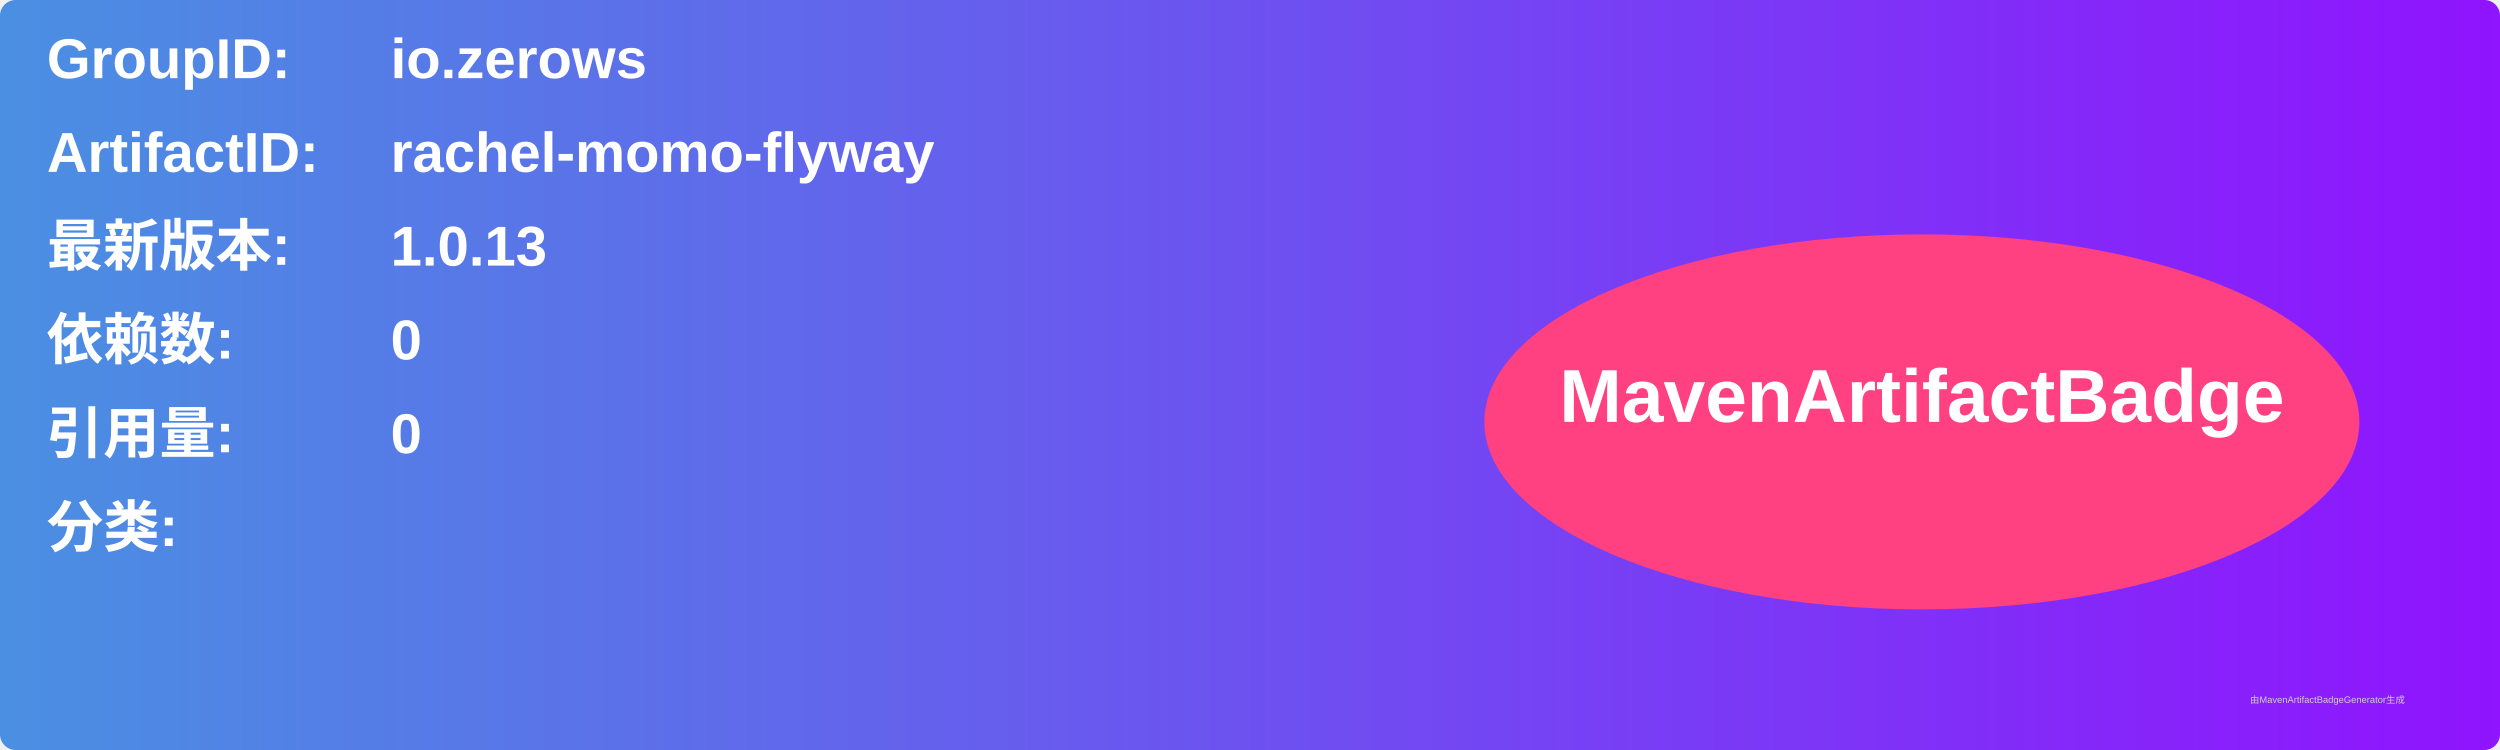
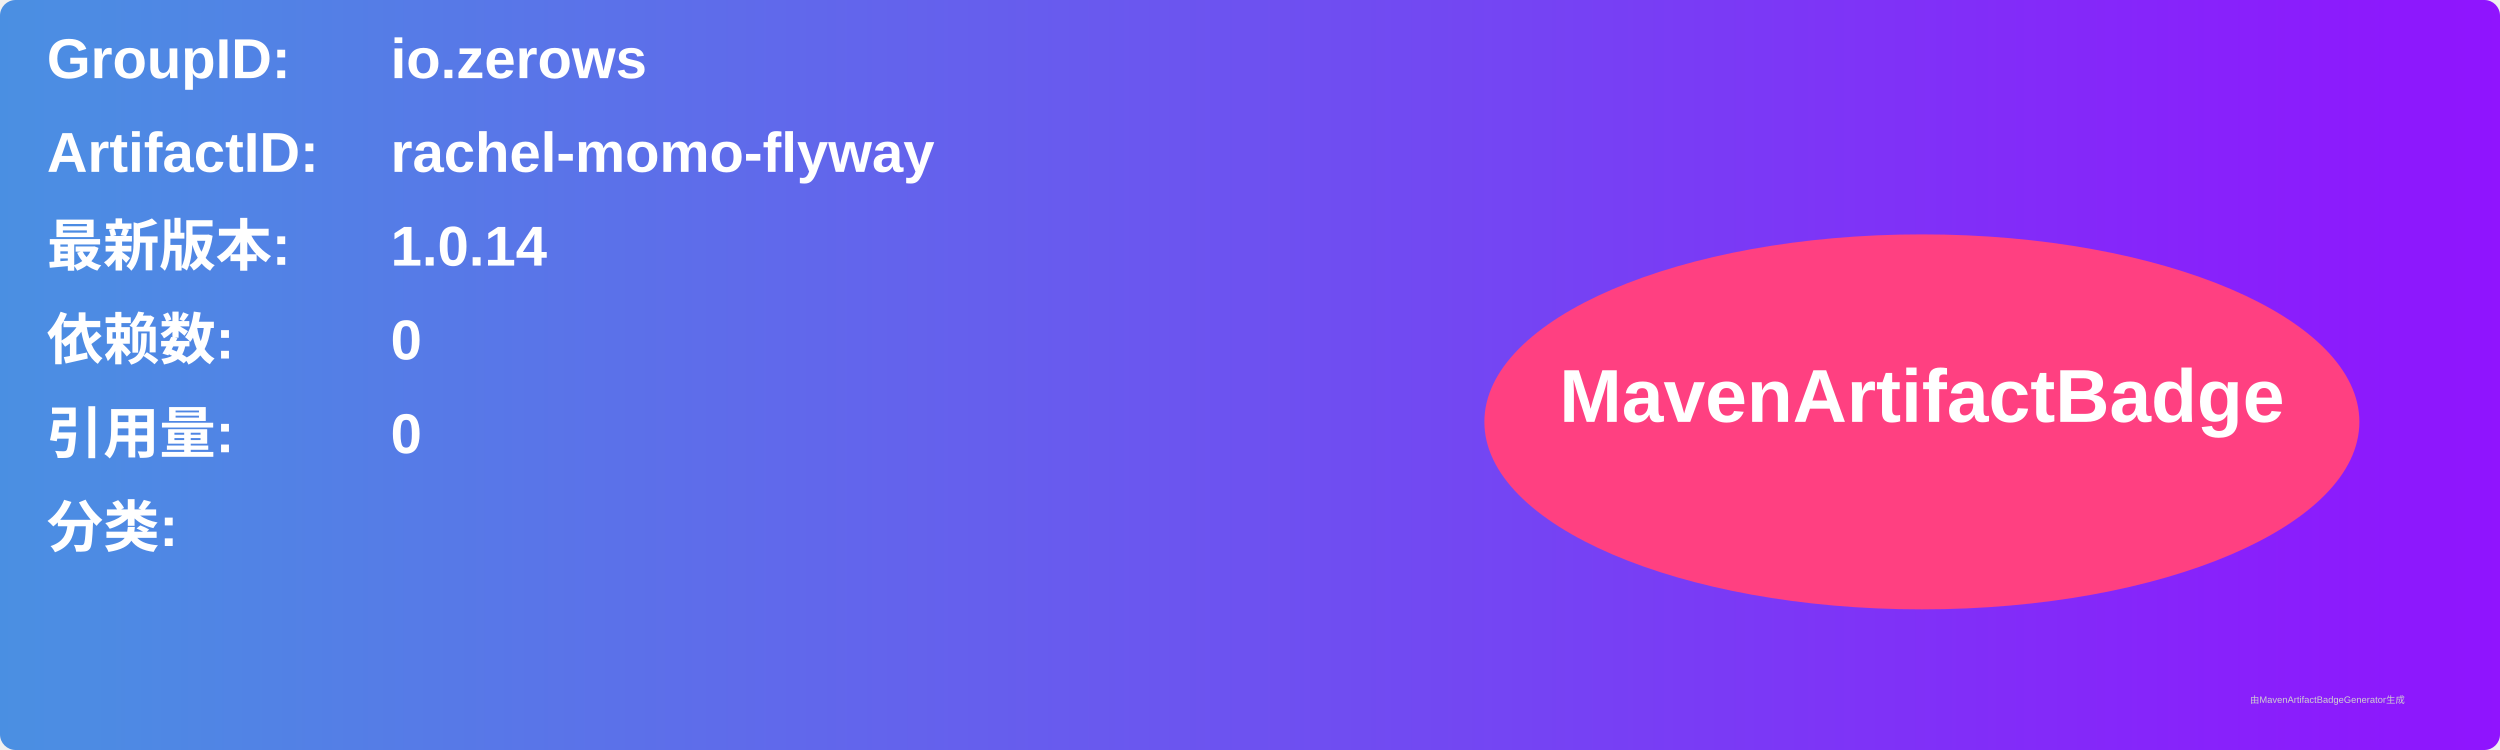
<svg xmlns="http://www.w3.org/2000/svg" width="800" height="240" viewBox="0 0 800 240">
  <linearGradient id="grad" x1="0%" y1="0%" x2="100%" y2="0%">
    <stop offset="0%" stop-color="#4a90e2" />
    <stop offset="100%" stop-color="#9013fe" />
  </linearGradient>
  <rect width="100%" height="100%" rx="5" ry="5" fill="url(#grad)" />
  <g transform="translate(15, 15)">
    <text x="0" y="10" font-family="Arial" font-size="18" fill="white" font-weight="bold" width="260">GroupID:</text>
    <text x="110" y="10" font-family="Arial" font-size="18" fill="white" font-weight="bold" width="460">io.zerows</text>
    <text x="0" y="40" font-family="Arial" font-size="18" fill="white" font-weight="bold" width="260">ArtifactID:</text>
    <text x="110" y="40" font-family="Arial" font-size="18" fill="white" font-weight="bold" width="460">rachel-momo-flyway</text>
    <text x="0" y="70" font-family="Arial" font-size="18" fill="white" font-weight="bold">最新版本:</text>
    <text x="110" y="70" font-family="Arial" font-size="18" fill="white" font-weight="bold">
-       <tspan font-weight="bold">1.0.13</tspan>
+       <tspan font-weight="bold">1.0.14</tspan>
    </text>
    <text x="0" y="100" font-family="Arial" font-size="18" fill="white" font-weight="bold">依赖数: </text>
    <text x="110" y="100" font-family="Arial" font-size="18" fill="white">
      <tspan font-weight="bold">0</tspan>
    </text>
    <text x="0" y="130" font-family="Arial" font-size="18" fill="white" font-weight="bold">引用量: </text>
    <text x="110" y="130" font-family="Arial" font-size="18" fill="white">
      <tspan font-weight="bold">0</tspan>
    </text>
    <text x="0" y="160" font-family="Arial" font-size="18" fill="white" font-weight="bold">分类:</text>
    <text x="10" y="190" font-family="Arial" font-size="10" fill="white">
      <tspan font-weight="bold" />
    </text>
    <ellipse cx="600" cy="120" rx="140" ry="60" fill="#ff4081" />
    <text x="600" y="120" text-anchor="middle" font-family="Arial" font-size="24" fill="white" font-weight="bold">MavenArtifactBadge</text>
  </g>
  <text x="720" y="225" font-family="Arial" font-size="3" fill="#d0d0d0">由MavenArtifactBadgeGenerator生成</text>
</svg>
